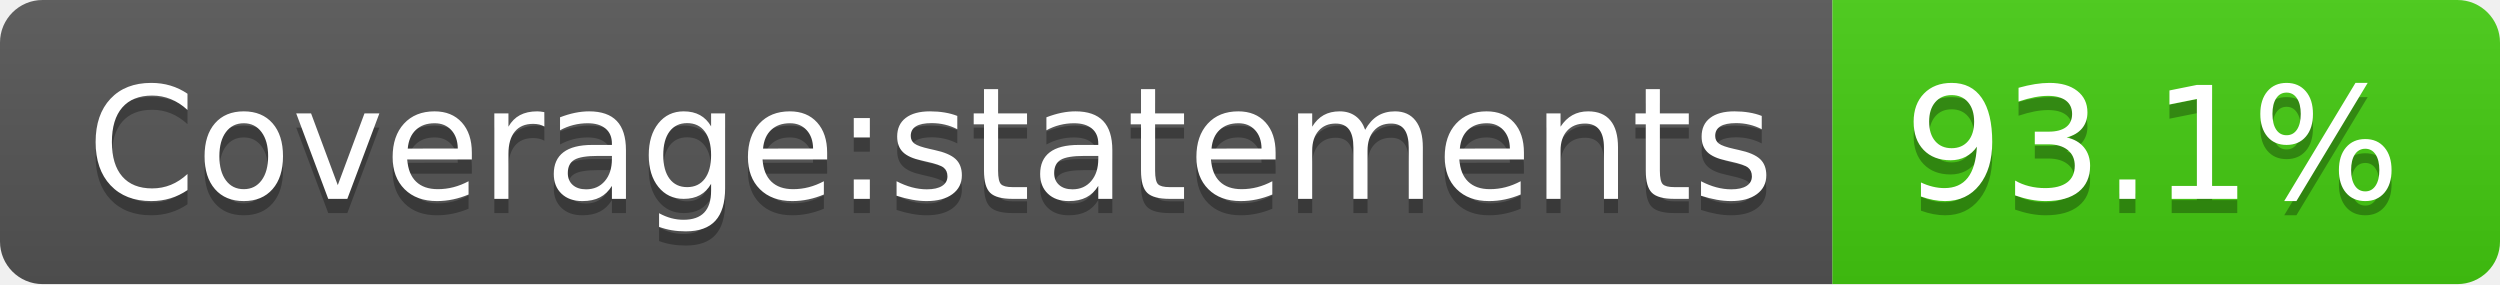
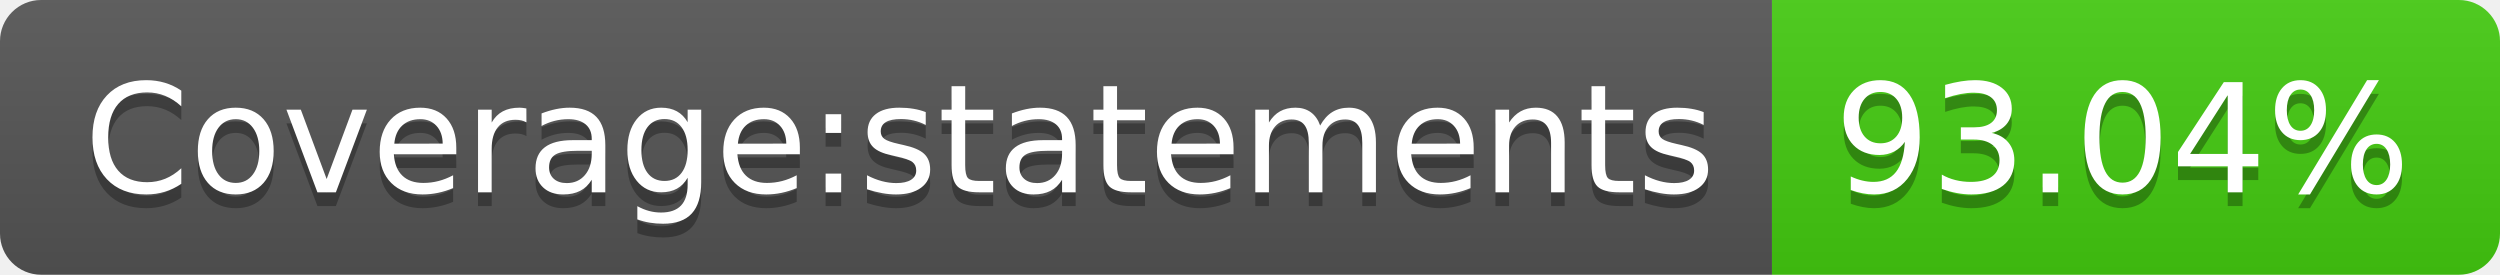
- <svg xmlns="http://www.w3.org/2000/svg" width="176" height="20" role="img" aria-label="Coverage:statements: 93.1%">
+ <svg xmlns="http://www.w3.org/2000/svg" width="182" height="20" role="img" aria-label="Coverage:statements: 93.04%">
  <linearGradient id="s" x2="0" y2="100%">
    <stop offset="0" stop-color="#bbb" stop-opacity=".1" />
    <stop offset="1" stop-opacity=".1" />
  </linearGradient>
  <clipPath id="r">
-     <rect width="176" height="20" rx="3" fill="#fff" />
+     <rect width="182" height="20" rx="3" fill="#fff" />
  </clipPath>
  <g clip-path="url(#r)">
    <rect width="129" height="20" fill="#555" />
-     <rect x="129" width="47" height="20" fill="#4c1" />
-     <rect width="176" height="20" fill="url(#s)" />
+     <rect x="129" width="53" height="20" fill="#4c1" />
+     <rect width="182" height="20" fill="url(#s)" />
  </g>
  <g fill="#fff" text-anchor="middle" font-family="Verdana,Geneva,DejaVu Sans,sans-serif" text-rendering="geometricPrecision" font-size="110">
    <text aria-hidden="true" x="655" y="150" fill="#010101" fill-opacity=".3" transform="scale(.1)" textLength="1190">Coverage:statements</text>
    <text x="655" y="140" transform="scale(.1)" fill="#fff" textLength="1190">Coverage:statements</text>
-     <text aria-hidden="true" x="1515" y="150" fill="#010101" fill-opacity=".3" transform="scale(.1)" textLength="370">93.1%</text>
-     <text x="1515" y="140" transform="scale(.1)" fill="#fff" textLength="370">93.1%</text>
+     <text aria-hidden="true" x="1545" y="150" fill="#010101" fill-opacity=".3" transform="scale(.1)" textLength="430">93.04%</text>
+     <text x="1545" y="140" transform="scale(.1)" fill="#fff" textLength="430">93.04%</text>
  </g>
</svg>
